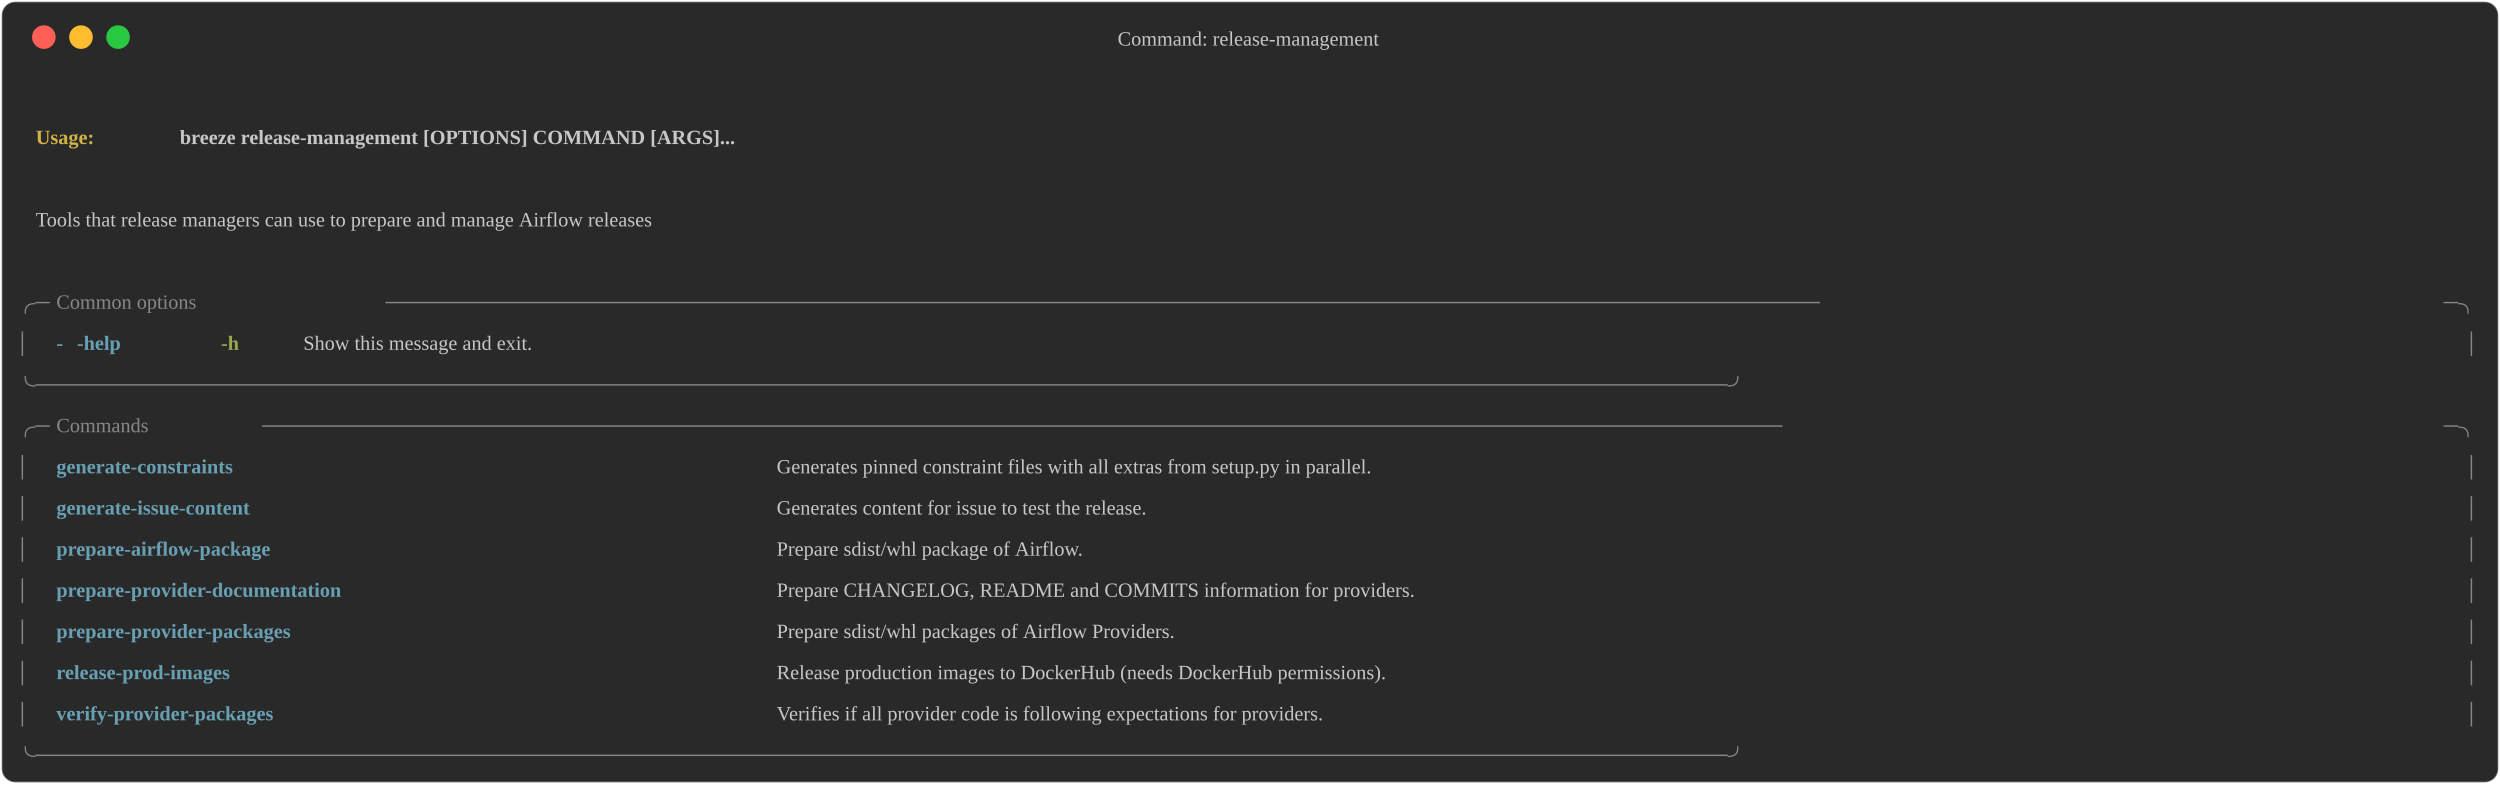
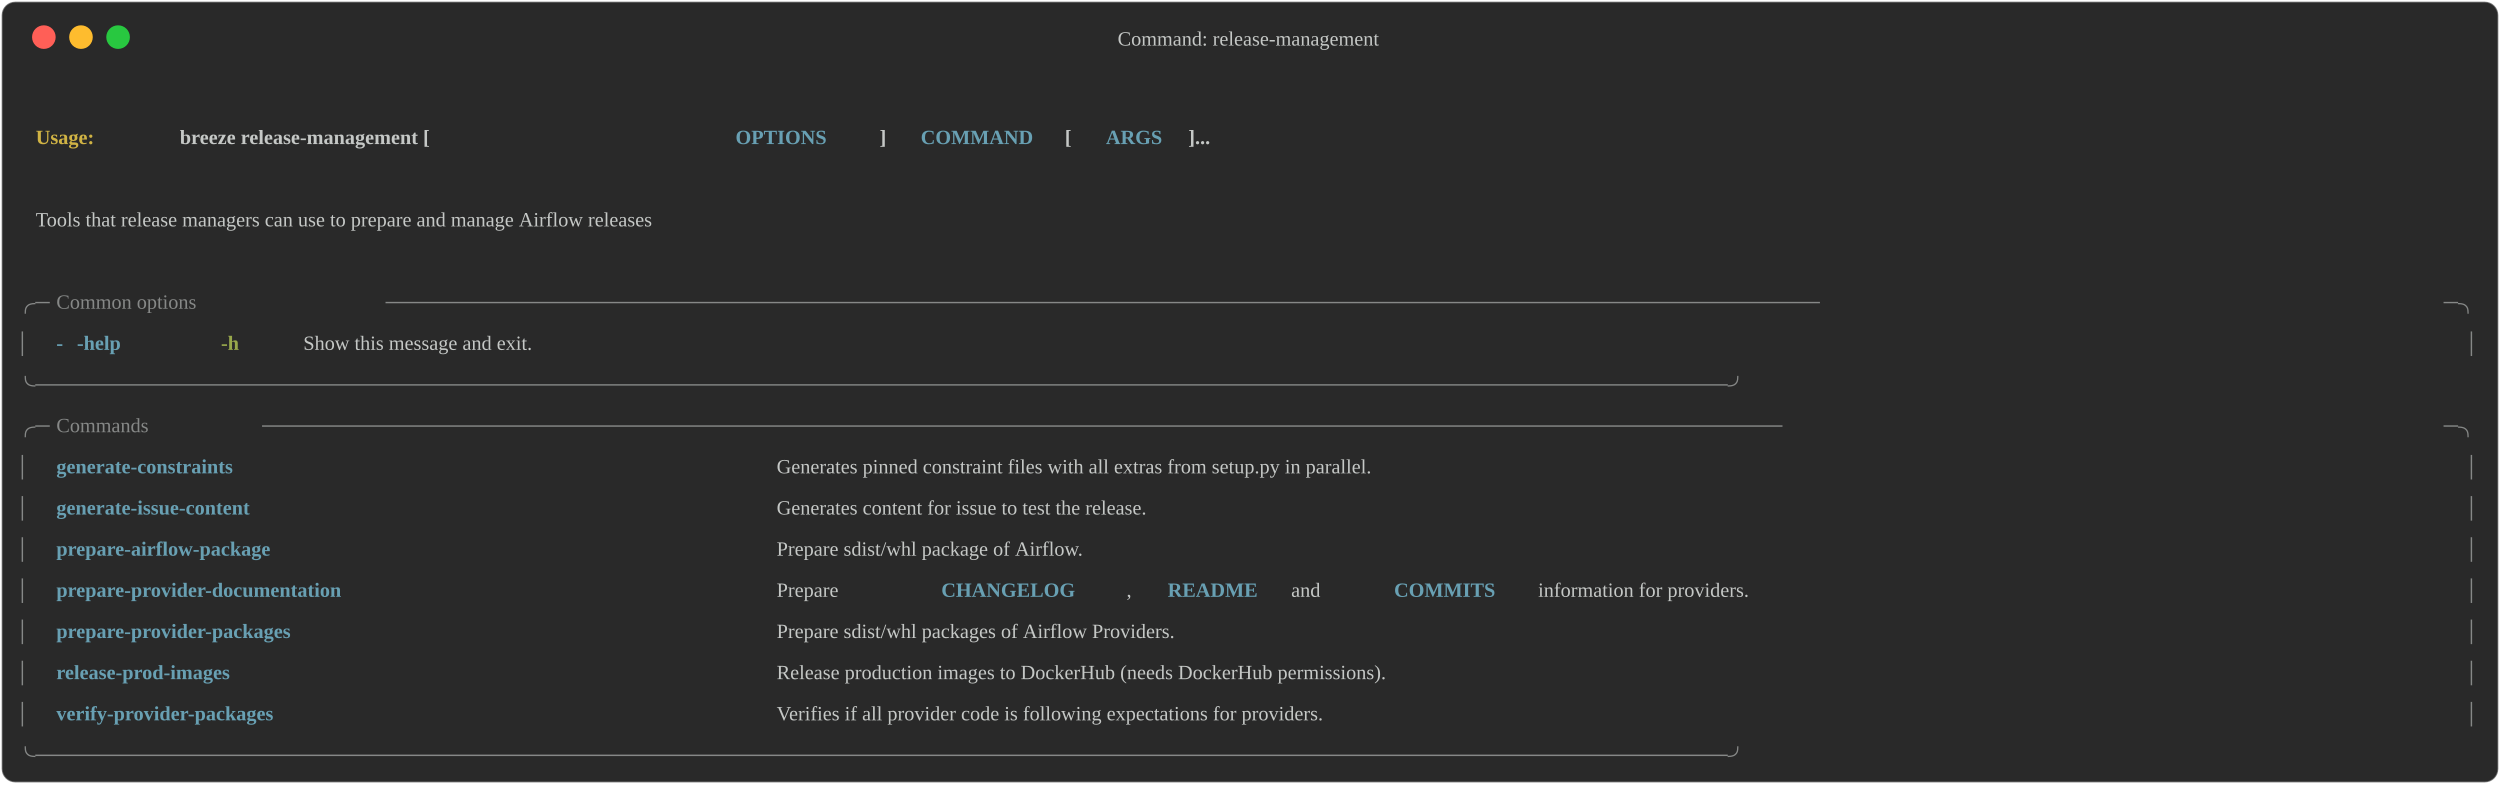
<svg xmlns="http://www.w3.org/2000/svg" class="rich-terminal" viewBox="0 0 1482 464.8">
  <style>

    @font-face {
        font-family: "Fira Code";
        src: local("FiraCode-Regular"),
                url("https://cdnjs.cloudflare.com/ajax/libs/firacode/6.2.0/woff2/FiraCode-Regular.woff2") format("woff2"),
                url("https://cdnjs.cloudflare.com/ajax/libs/firacode/6.2.0/woff/FiraCode-Regular.woff") format("woff");
        font-style: normal;
        font-weight: 400;
    }
    @font-face {
        font-family: "Fira Code";
        src: local("FiraCode-Bold"),
                url("https://cdnjs.cloudflare.com/ajax/libs/firacode/6.2.0/woff2/FiraCode-Bold.woff2") format("woff2"),
                url("https://cdnjs.cloudflare.com/ajax/libs/firacode/6.2.0/woff/FiraCode-Bold.woff") format("woff");
        font-style: bold;
        font-weight: 700;
    }

    .terminal-1770299259-matrix {
        font-family: Fira Code, monospace;
        font-size: 20px;
        line-height: 24.4px;
        font-variant-east-asian: full-width;
    }

    .terminal-1770299259-title {
        font-size: 18px;
        font-weight: bold;
        font-family: arial;
    }

    .breeze-release-management-r1 { fill: #c5c8c6;font-weight: bold }
.breeze-release-management-r2 { fill: #c5c8c6 }
.breeze-release-management-r3 { fill: #d0b344;font-weight: bold }
- .breeze-release-management-r4 { fill: #868887 }
- .breeze-release-management-r5 { fill: #68a0b3;font-weight: bold }
+ .breeze-release-management-r4 { fill: #68a0b3;font-weight: bold }
+ .breeze-release-management-r5 { fill: #868887 }
.breeze-release-management-r6 { fill: #98a84b;font-weight: bold }
    </style>
  <defs>
    <clipPath id="breeze-release-management-clip-terminal">
      <rect x="0" y="0" width="1463.0" height="413.8" />
    </clipPath>
    <clipPath id="terminal-1770299259-line-0">
      <rect x="0" y="1.5" width="1464" height="24.65" />
    </clipPath>
    <clipPath id="terminal-1770299259-line-1">
      <rect x="0" y="25.9" width="1464" height="24.65" />
    </clipPath>
    <clipPath id="terminal-1770299259-line-2">
      <rect x="0" y="50.3" width="1464" height="24.65" />
    </clipPath>
    <clipPath id="terminal-1770299259-line-3">
      <rect x="0" y="74.7" width="1464" height="24.65" />
    </clipPath>
    <clipPath id="terminal-1770299259-line-4">
      <rect x="0" y="99.1" width="1464" height="24.65" />
    </clipPath>
    <clipPath id="terminal-1770299259-line-5">
      <rect x="0" y="123.5" width="1464" height="24.65" />
    </clipPath>
    <clipPath id="terminal-1770299259-line-6">
      <rect x="0" y="147.9" width="1464" height="24.65" />
    </clipPath>
    <clipPath id="terminal-1770299259-line-7">
      <rect x="0" y="172.3" width="1464" height="24.65" />
    </clipPath>
    <clipPath id="terminal-1770299259-line-8">
      <rect x="0" y="196.7" width="1464" height="24.65" />
    </clipPath>
    <clipPath id="terminal-1770299259-line-9">
      <rect x="0" y="221.1" width="1464" height="24.65" />
    </clipPath>
    <clipPath id="terminal-1770299259-line-10">
      <rect x="0" y="245.5" width="1464" height="24.65" />
    </clipPath>
    <clipPath id="terminal-1770299259-line-11">
      <rect x="0" y="269.9" width="1464" height="24.65" />
    </clipPath>
    <clipPath id="terminal-1770299259-line-12">
      <rect x="0" y="294.3" width="1464" height="24.65" />
    </clipPath>
    <clipPath id="terminal-1770299259-line-13">
      <rect x="0" y="318.7" width="1464" height="24.65" />
    </clipPath>
    <clipPath id="terminal-1770299259-line-14">
      <rect x="0" y="343.1" width="1464" height="24.65" />
    </clipPath>
    <clipPath id="breeze-release-management-line-15">
      <rect x="0" y="367.5" width="1464" height="24.65" />
    </clipPath>
  </defs>
  <rect fill="#292929" stroke="rgba(255,255,255,0.35)" stroke-width="1" x="1" y="1" width="1480" height="462.8" rx="8" />
  <text class="breeze-release-management-title" fill="#c5c8c6" text-anchor="middle" x="740" y="27">Command: release-management</text>
  <g transform="translate(26,22)">
    <circle cx="0" cy="0" r="7" fill="#ff5f57" />
    <circle cx="22" cy="0" r="7" fill="#febc2e" />
    <circle cx="44" cy="0" r="7" fill="#28c840" />
  </g>
  <g transform="translate(9, 41)" clip-path="url(#terminal-1770299259-clip-terminal)">
    <g class="breeze-release-management-matrix">
      <text class="breeze-release-management-r2" x="1464" y="20" textLength="12.2" clip-path="url(#breeze-release-management-line-0)">
</text>
      <text class="breeze-release-management-r3" x="12.2" y="44.4" textLength="85.4" clip-path="url(#breeze-release-management-line-1)">Usage: </text>
-       <text class="breeze-release-management-r1" x="97.6" y="44.4" textLength="646.6" clip-path="url(#breeze-release-management-line-1)">breeze release-management [OPTIONS] COMMAND [ARGS]...</text>
+       <text class="breeze-release-management-r1" x="97.6" y="44.4" textLength="329.4" clip-path="url(#breeze-release-management-line-1)">breeze release-management [</text>
+       <text class="breeze-release-management-r4" x="427" y="44.4" textLength="85.4" clip-path="url(#breeze-release-management-line-1)">OPTIONS</text>
+       <text class="breeze-release-management-r1" x="512.4" y="44.4" textLength="24.4" clip-path="url(#breeze-release-management-line-1)">] </text>
+       <text class="breeze-release-management-r4" x="536.8" y="44.4" textLength="85.4" clip-path="url(#breeze-release-management-line-1)">COMMAND</text>
+       <text class="breeze-release-management-r1" x="622.2" y="44.4" textLength="24.4" clip-path="url(#breeze-release-management-line-1)"> [</text>
+       <text class="breeze-release-management-r4" x="646.6" y="44.4" textLength="48.8" clip-path="url(#breeze-release-management-line-1)">ARGS</text>
+       <text class="breeze-release-management-r1" x="695.4" y="44.4" textLength="48.8" clip-path="url(#breeze-release-management-line-1)">]...</text>
      <text class="breeze-release-management-r2" x="1464" y="44.4" textLength="12.2" clip-path="url(#breeze-release-management-line-1)">
</text>
      <text class="breeze-release-management-r2" x="1464" y="68.8" textLength="12.2" clip-path="url(#breeze-release-management-line-2)">
</text>
      <text class="breeze-release-management-r2" x="12.2" y="93.2" textLength="902.8" clip-path="url(#breeze-release-management-line-3)">Tools that release managers can use to prepare and manage Airflow releases</text>
      <text class="breeze-release-management-r2" x="1464" y="93.2" textLength="12.2" clip-path="url(#breeze-release-management-line-3)">
</text>
      <text class="breeze-release-management-r2" x="1464" y="117.6" textLength="12.2" clip-path="url(#breeze-release-management-line-4)">
</text>
-       <text class="breeze-release-management-r4" x="0" y="142" textLength="24.4" clip-path="url(#breeze-release-management-line-5)">╭─</text>
-       <text class="breeze-release-management-r4" x="24.4" y="142" textLength="195.2" clip-path="url(#breeze-release-management-line-5)"> Common options </text>
-       <text class="breeze-release-management-r4" x="219.6" y="142" textLength="1220" clip-path="url(#breeze-release-management-line-5)">────────────────────────────────────────────────────────────────────────────────────────────────────</text>
-       <text class="breeze-release-management-r4" x="1439.6" y="142" textLength="24.4" clip-path="url(#breeze-release-management-line-5)">─╮</text>
+       <text class="breeze-release-management-r5" x="0" y="142" textLength="24.4" clip-path="url(#breeze-release-management-line-5)">╭─</text>
+       <text class="breeze-release-management-r5" x="24.4" y="142" textLength="195.2" clip-path="url(#breeze-release-management-line-5)"> Common options </text>
+       <text class="breeze-release-management-r5" x="219.6" y="142" textLength="1220" clip-path="url(#breeze-release-management-line-5)">────────────────────────────────────────────────────────────────────────────────────────────────────</text>
+       <text class="breeze-release-management-r5" x="1439.6" y="142" textLength="24.4" clip-path="url(#breeze-release-management-line-5)">─╮</text>
      <text class="breeze-release-management-r2" x="1464" y="142" textLength="12.2" clip-path="url(#breeze-release-management-line-5)">
</text>
-       <text class="breeze-release-management-r4" x="0" y="166.4" textLength="12.2" clip-path="url(#breeze-release-management-line-6)">│</text>
-       <text class="breeze-release-management-r5" x="24.4" y="166.4" textLength="12.2" clip-path="url(#breeze-release-management-line-6)">-</text>
-       <text class="breeze-release-management-r5" x="36.6" y="166.4" textLength="61" clip-path="url(#breeze-release-management-line-6)">-help</text>
+       <text class="breeze-release-management-r5" x="0" y="166.4" textLength="12.2" clip-path="url(#breeze-release-management-line-6)">│</text>
+       <text class="breeze-release-management-r4" x="24.4" y="166.4" textLength="12.2" clip-path="url(#breeze-release-management-line-6)">-</text>
+       <text class="breeze-release-management-r4" x="36.6" y="166.4" textLength="61" clip-path="url(#breeze-release-management-line-6)">-help</text>
      <text class="breeze-release-management-r6" x="122" y="166.4" textLength="24.4" clip-path="url(#breeze-release-management-line-6)">-h</text>
      <text class="breeze-release-management-r2" x="170.8" y="166.4" textLength="329.4" clip-path="url(#breeze-release-management-line-6)">Show this message and exit.</text>
-       <text class="breeze-release-management-r4" x="1451.8" y="166.4" textLength="12.2" clip-path="url(#breeze-release-management-line-6)">│</text>
+       <text class="breeze-release-management-r5" x="1451.8" y="166.4" textLength="12.2" clip-path="url(#breeze-release-management-line-6)">│</text>
      <text class="breeze-release-management-r2" x="1464" y="166.4" textLength="12.2" clip-path="url(#breeze-release-management-line-6)">
</text>
-       <text class="breeze-release-management-r4" x="0" y="190.8" textLength="1464" clip-path="url(#breeze-release-management-line-7)">╰──────────────────────────────────────────────────────────────────────────────────────────────────────────────────────╯</text>
+       <text class="breeze-release-management-r5" x="0" y="190.8" textLength="1464" clip-path="url(#breeze-release-management-line-7)">╰──────────────────────────────────────────────────────────────────────────────────────────────────────────────────────╯</text>
      <text class="breeze-release-management-r2" x="1464" y="190.8" textLength="12.2" clip-path="url(#breeze-release-management-line-7)">
</text>
-       <text class="breeze-release-management-r4" x="0" y="215.2" textLength="24.4" clip-path="url(#breeze-release-management-line-8)">╭─</text>
-       <text class="breeze-release-management-r4" x="24.4" y="215.2" textLength="122" clip-path="url(#breeze-release-management-line-8)"> Commands </text>
-       <text class="breeze-release-management-r4" x="146.4" y="215.2" textLength="1293.2" clip-path="url(#breeze-release-management-line-8)">──────────────────────────────────────────────────────────────────────────────────────────────────────────</text>
-       <text class="breeze-release-management-r4" x="1439.6" y="215.2" textLength="24.4" clip-path="url(#breeze-release-management-line-8)">─╮</text>
+       <text class="breeze-release-management-r5" x="0" y="215.2" textLength="24.4" clip-path="url(#breeze-release-management-line-8)">╭─</text>
+       <text class="breeze-release-management-r5" x="24.4" y="215.2" textLength="122" clip-path="url(#breeze-release-management-line-8)"> Commands </text>
+       <text class="breeze-release-management-r5" x="146.4" y="215.2" textLength="1293.2" clip-path="url(#breeze-release-management-line-8)">──────────────────────────────────────────────────────────────────────────────────────────────────────────</text>
+       <text class="breeze-release-management-r5" x="1439.6" y="215.2" textLength="24.4" clip-path="url(#breeze-release-management-line-8)">─╮</text>
      <text class="breeze-release-management-r2" x="1464" y="215.2" textLength="12.2" clip-path="url(#breeze-release-management-line-8)">
</text>
-       <text class="breeze-release-management-r4" x="0" y="239.6" textLength="12.2" clip-path="url(#breeze-release-management-line-9)">│</text>
-       <text class="breeze-release-management-r5" x="24.4" y="239.6" textLength="402.6" clip-path="url(#breeze-release-management-line-9)">generate-constraints             </text>
+       <text class="breeze-release-management-r5" x="0" y="239.6" textLength="12.2" clip-path="url(#breeze-release-management-line-9)">│</text>
+       <text class="breeze-release-management-r4" x="24.4" y="239.6" textLength="402.6" clip-path="url(#breeze-release-management-line-9)">generate-constraints             </text>
      <text class="breeze-release-management-r2" x="451.4" y="239.6" textLength="988.2" clip-path="url(#breeze-release-management-line-9)">Generates pinned constraint files with all extras from setup.py in parallel.     </text>
-       <text class="breeze-release-management-r4" x="1451.8" y="239.6" textLength="12.2" clip-path="url(#breeze-release-management-line-9)">│</text>
+       <text class="breeze-release-management-r5" x="1451.8" y="239.6" textLength="12.2" clip-path="url(#breeze-release-management-line-9)">│</text>
      <text class="breeze-release-management-r2" x="1464" y="239.6" textLength="12.2" clip-path="url(#breeze-release-management-line-9)">
</text>
-       <text class="breeze-release-management-r4" x="0" y="264" textLength="12.2" clip-path="url(#breeze-release-management-line-10)">│</text>
-       <text class="breeze-release-management-r5" x="24.4" y="264" textLength="402.6" clip-path="url(#breeze-release-management-line-10)">generate-issue-content           </text>
+       <text class="breeze-release-management-r5" x="0" y="264" textLength="12.2" clip-path="url(#breeze-release-management-line-10)">│</text>
+       <text class="breeze-release-management-r4" x="24.4" y="264" textLength="402.6" clip-path="url(#breeze-release-management-line-10)">generate-issue-content           </text>
      <text class="breeze-release-management-r2" x="451.4" y="264" textLength="988.2" clip-path="url(#breeze-release-management-line-10)">Generates content for issue to test the release.                                 </text>
-       <text class="breeze-release-management-r4" x="1451.8" y="264" textLength="12.2" clip-path="url(#breeze-release-management-line-10)">│</text>
+       <text class="breeze-release-management-r5" x="1451.8" y="264" textLength="12.2" clip-path="url(#breeze-release-management-line-10)">│</text>
      <text class="breeze-release-management-r2" x="1464" y="264" textLength="12.2" clip-path="url(#breeze-release-management-line-10)">
</text>
-       <text class="breeze-release-management-r4" x="0" y="288.4" textLength="12.2" clip-path="url(#breeze-release-management-line-11)">│</text>
-       <text class="breeze-release-management-r5" x="24.4" y="288.4" textLength="402.6" clip-path="url(#breeze-release-management-line-11)">prepare-airflow-package          </text>
+       <text class="breeze-release-management-r5" x="0" y="288.4" textLength="12.2" clip-path="url(#breeze-release-management-line-11)">│</text>
+       <text class="breeze-release-management-r4" x="24.4" y="288.4" textLength="402.6" clip-path="url(#breeze-release-management-line-11)">prepare-airflow-package          </text>
      <text class="breeze-release-management-r2" x="451.4" y="288.4" textLength="988.2" clip-path="url(#breeze-release-management-line-11)">Prepare sdist/whl package of Airflow.                                            </text>
-       <text class="breeze-release-management-r4" x="1451.8" y="288.4" textLength="12.2" clip-path="url(#breeze-release-management-line-11)">│</text>
+       <text class="breeze-release-management-r5" x="1451.8" y="288.4" textLength="12.2" clip-path="url(#breeze-release-management-line-11)">│</text>
      <text class="breeze-release-management-r2" x="1464" y="288.4" textLength="12.2" clip-path="url(#breeze-release-management-line-11)">
</text>
-       <text class="breeze-release-management-r4" x="0" y="312.8" textLength="12.2" clip-path="url(#breeze-release-management-line-12)">│</text>
-       <text class="breeze-release-management-r5" x="24.4" y="312.8" textLength="402.6" clip-path="url(#breeze-release-management-line-12)">prepare-provider-documentation   </text>
-       <text class="breeze-release-management-r2" x="451.4" y="312.8" textLength="988.2" clip-path="url(#breeze-release-management-line-12)">Prepare CHANGELOG, README and COMMITS information for providers.                 </text>
-       <text class="breeze-release-management-r4" x="1451.8" y="312.8" textLength="12.2" clip-path="url(#breeze-release-management-line-12)">│</text>
+       <text class="breeze-release-management-r5" x="0" y="312.8" textLength="12.2" clip-path="url(#breeze-release-management-line-12)">│</text>
+       <text class="breeze-release-management-r4" x="24.4" y="312.8" textLength="402.6" clip-path="url(#breeze-release-management-line-12)">prepare-provider-documentation   </text>
+       <text class="breeze-release-management-r2" x="451.4" y="312.8" textLength="97.6" clip-path="url(#breeze-release-management-line-12)">Prepare </text>
+       <text class="breeze-release-management-r4" x="549" y="312.8" textLength="109.8" clip-path="url(#breeze-release-management-line-12)">CHANGELOG</text>
+       <text class="breeze-release-management-r2" x="658.8" y="312.8" textLength="24.4" clip-path="url(#breeze-release-management-line-12)">, </text>
+       <text class="breeze-release-management-r4" x="683.2" y="312.8" textLength="73.2" clip-path="url(#breeze-release-management-line-12)">README</text>
+       <text class="breeze-release-management-r2" x="756.4" y="312.8" textLength="61" clip-path="url(#breeze-release-management-line-12)"> and </text>
+       <text class="breeze-release-management-r4" x="817.4" y="312.8" textLength="85.4" clip-path="url(#breeze-release-management-line-12)">COMMITS</text>
+       <text class="breeze-release-management-r2" x="902.8" y="312.8" textLength="536.8" clip-path="url(#breeze-release-management-line-12)"> information for providers.                 </text>
+       <text class="breeze-release-management-r5" x="1451.8" y="312.8" textLength="12.2" clip-path="url(#breeze-release-management-line-12)">│</text>
      <text class="breeze-release-management-r2" x="1464" y="312.8" textLength="12.2" clip-path="url(#breeze-release-management-line-12)">
</text>
-       <text class="breeze-release-management-r4" x="0" y="337.2" textLength="12.2" clip-path="url(#breeze-release-management-line-13)">│</text>
-       <text class="breeze-release-management-r5" x="24.4" y="337.2" textLength="402.6" clip-path="url(#breeze-release-management-line-13)">prepare-provider-packages        </text>
+       <text class="breeze-release-management-r5" x="0" y="337.2" textLength="12.2" clip-path="url(#breeze-release-management-line-13)">│</text>
+       <text class="breeze-release-management-r4" x="24.4" y="337.2" textLength="402.6" clip-path="url(#breeze-release-management-line-13)">prepare-provider-packages        </text>
      <text class="breeze-release-management-r2" x="451.4" y="337.2" textLength="988.2" clip-path="url(#breeze-release-management-line-13)">Prepare sdist/whl packages of Airflow Providers.                                 </text>
-       <text class="breeze-release-management-r4" x="1451.8" y="337.2" textLength="12.2" clip-path="url(#breeze-release-management-line-13)">│</text>
+       <text class="breeze-release-management-r5" x="1451.8" y="337.2" textLength="12.2" clip-path="url(#breeze-release-management-line-13)">│</text>
      <text class="breeze-release-management-r2" x="1464" y="337.2" textLength="12.2" clip-path="url(#breeze-release-management-line-13)">
</text>
-       <text class="breeze-release-management-r4" x="0" y="361.6" textLength="12.2" clip-path="url(#breeze-release-management-line-14)">│</text>
-       <text class="breeze-release-management-r5" x="24.4" y="361.6" textLength="402.6" clip-path="url(#breeze-release-management-line-14)">release-prod-images              </text>
+       <text class="breeze-release-management-r5" x="0" y="361.6" textLength="12.2" clip-path="url(#breeze-release-management-line-14)">│</text>
+       <text class="breeze-release-management-r4" x="24.4" y="361.6" textLength="402.6" clip-path="url(#breeze-release-management-line-14)">release-prod-images              </text>
      <text class="breeze-release-management-r2" x="451.4" y="361.6" textLength="988.2" clip-path="url(#breeze-release-management-line-14)">Release production images to DockerHub (needs DockerHub permissions).            </text>
-       <text class="breeze-release-management-r4" x="1451.8" y="361.6" textLength="12.2" clip-path="url(#breeze-release-management-line-14)">│</text>
+       <text class="breeze-release-management-r5" x="1451.8" y="361.6" textLength="12.2" clip-path="url(#breeze-release-management-line-14)">│</text>
      <text class="breeze-release-management-r2" x="1464" y="361.6" textLength="12.2" clip-path="url(#breeze-release-management-line-14)">
</text>
-       <text class="breeze-release-management-r4" x="0" y="386" textLength="12.2" clip-path="url(#breeze-release-management-line-15)">│</text>
-       <text class="breeze-release-management-r5" x="24.4" y="386" textLength="402.6" clip-path="url(#breeze-release-management-line-15)">verify-provider-packages         </text>
+       <text class="breeze-release-management-r5" x="0" y="386" textLength="12.2" clip-path="url(#breeze-release-management-line-15)">│</text>
+       <text class="breeze-release-management-r4" x="24.4" y="386" textLength="402.6" clip-path="url(#breeze-release-management-line-15)">verify-provider-packages         </text>
      <text class="breeze-release-management-r2" x="451.4" y="386" textLength="988.2" clip-path="url(#breeze-release-management-line-15)">Verifies if all provider code is following expectations for providers.           </text>
-       <text class="breeze-release-management-r4" x="1451.8" y="386" textLength="12.2" clip-path="url(#breeze-release-management-line-15)">│</text>
+       <text class="breeze-release-management-r5" x="1451.8" y="386" textLength="12.2" clip-path="url(#breeze-release-management-line-15)">│</text>
      <text class="breeze-release-management-r2" x="1464" y="386" textLength="12.2" clip-path="url(#breeze-release-management-line-15)">
</text>
-       <text class="breeze-release-management-r4" x="0" y="410.4" textLength="1464" clip-path="url(#breeze-release-management-line-16)">╰──────────────────────────────────────────────────────────────────────────────────────────────────────────────────────╯</text>
+       <text class="breeze-release-management-r5" x="0" y="410.4" textLength="1464" clip-path="url(#breeze-release-management-line-16)">╰──────────────────────────────────────────────────────────────────────────────────────────────────────────────────────╯</text>
      <text class="breeze-release-management-r2" x="1464" y="410.4" textLength="12.2" clip-path="url(#breeze-release-management-line-16)">
</text>
    </g>
  </g>
</svg>
